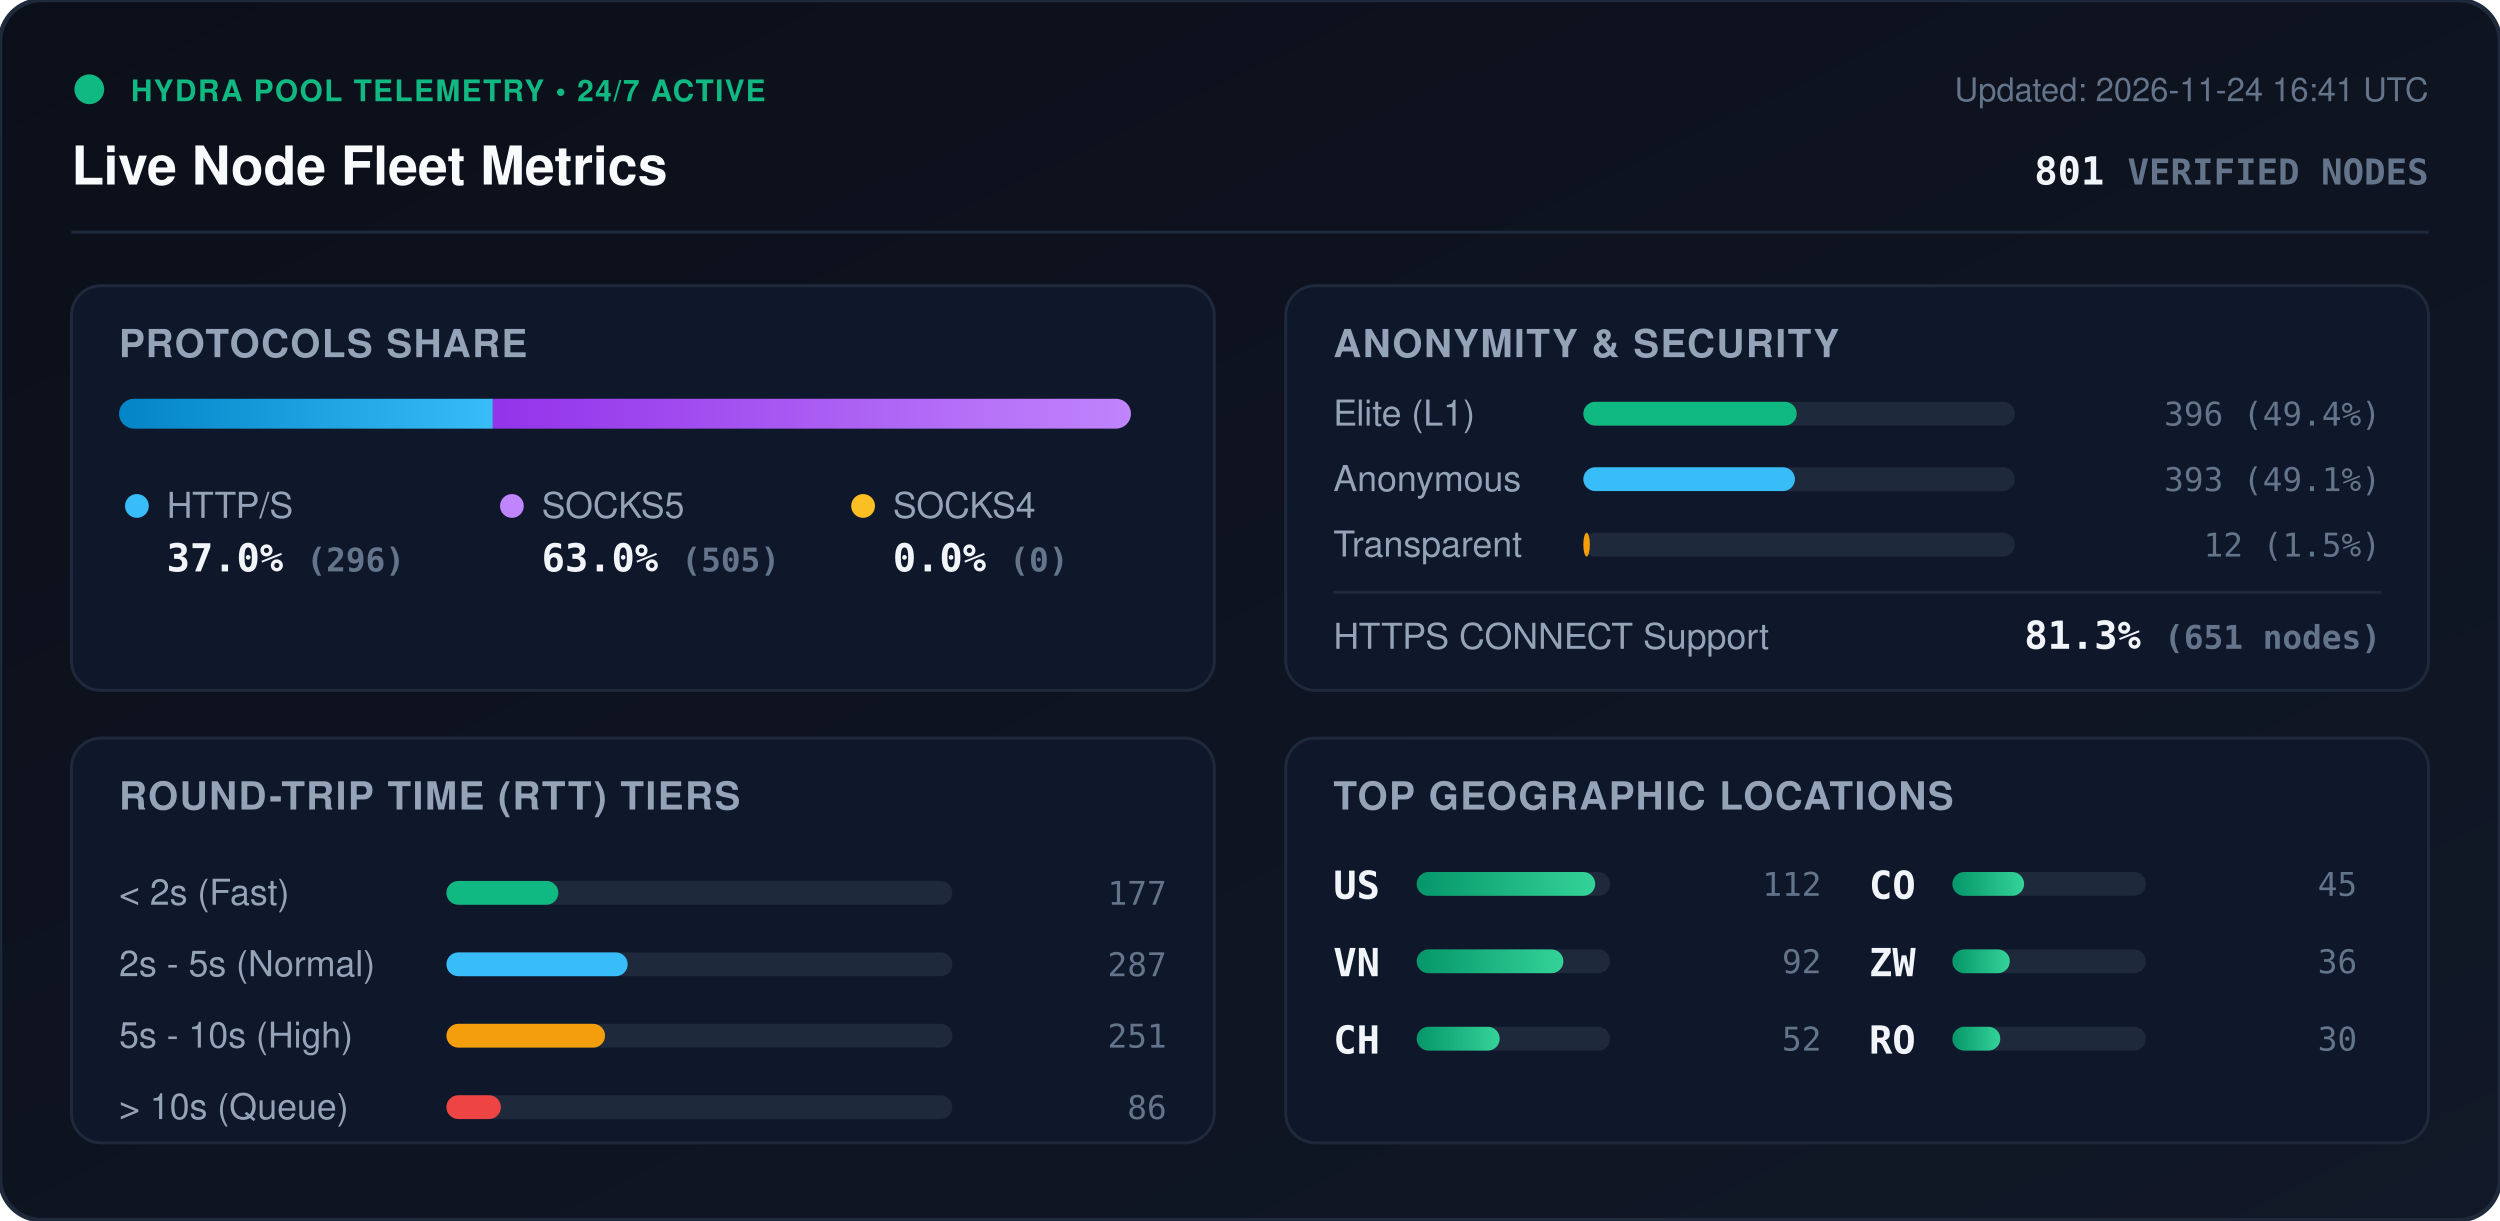
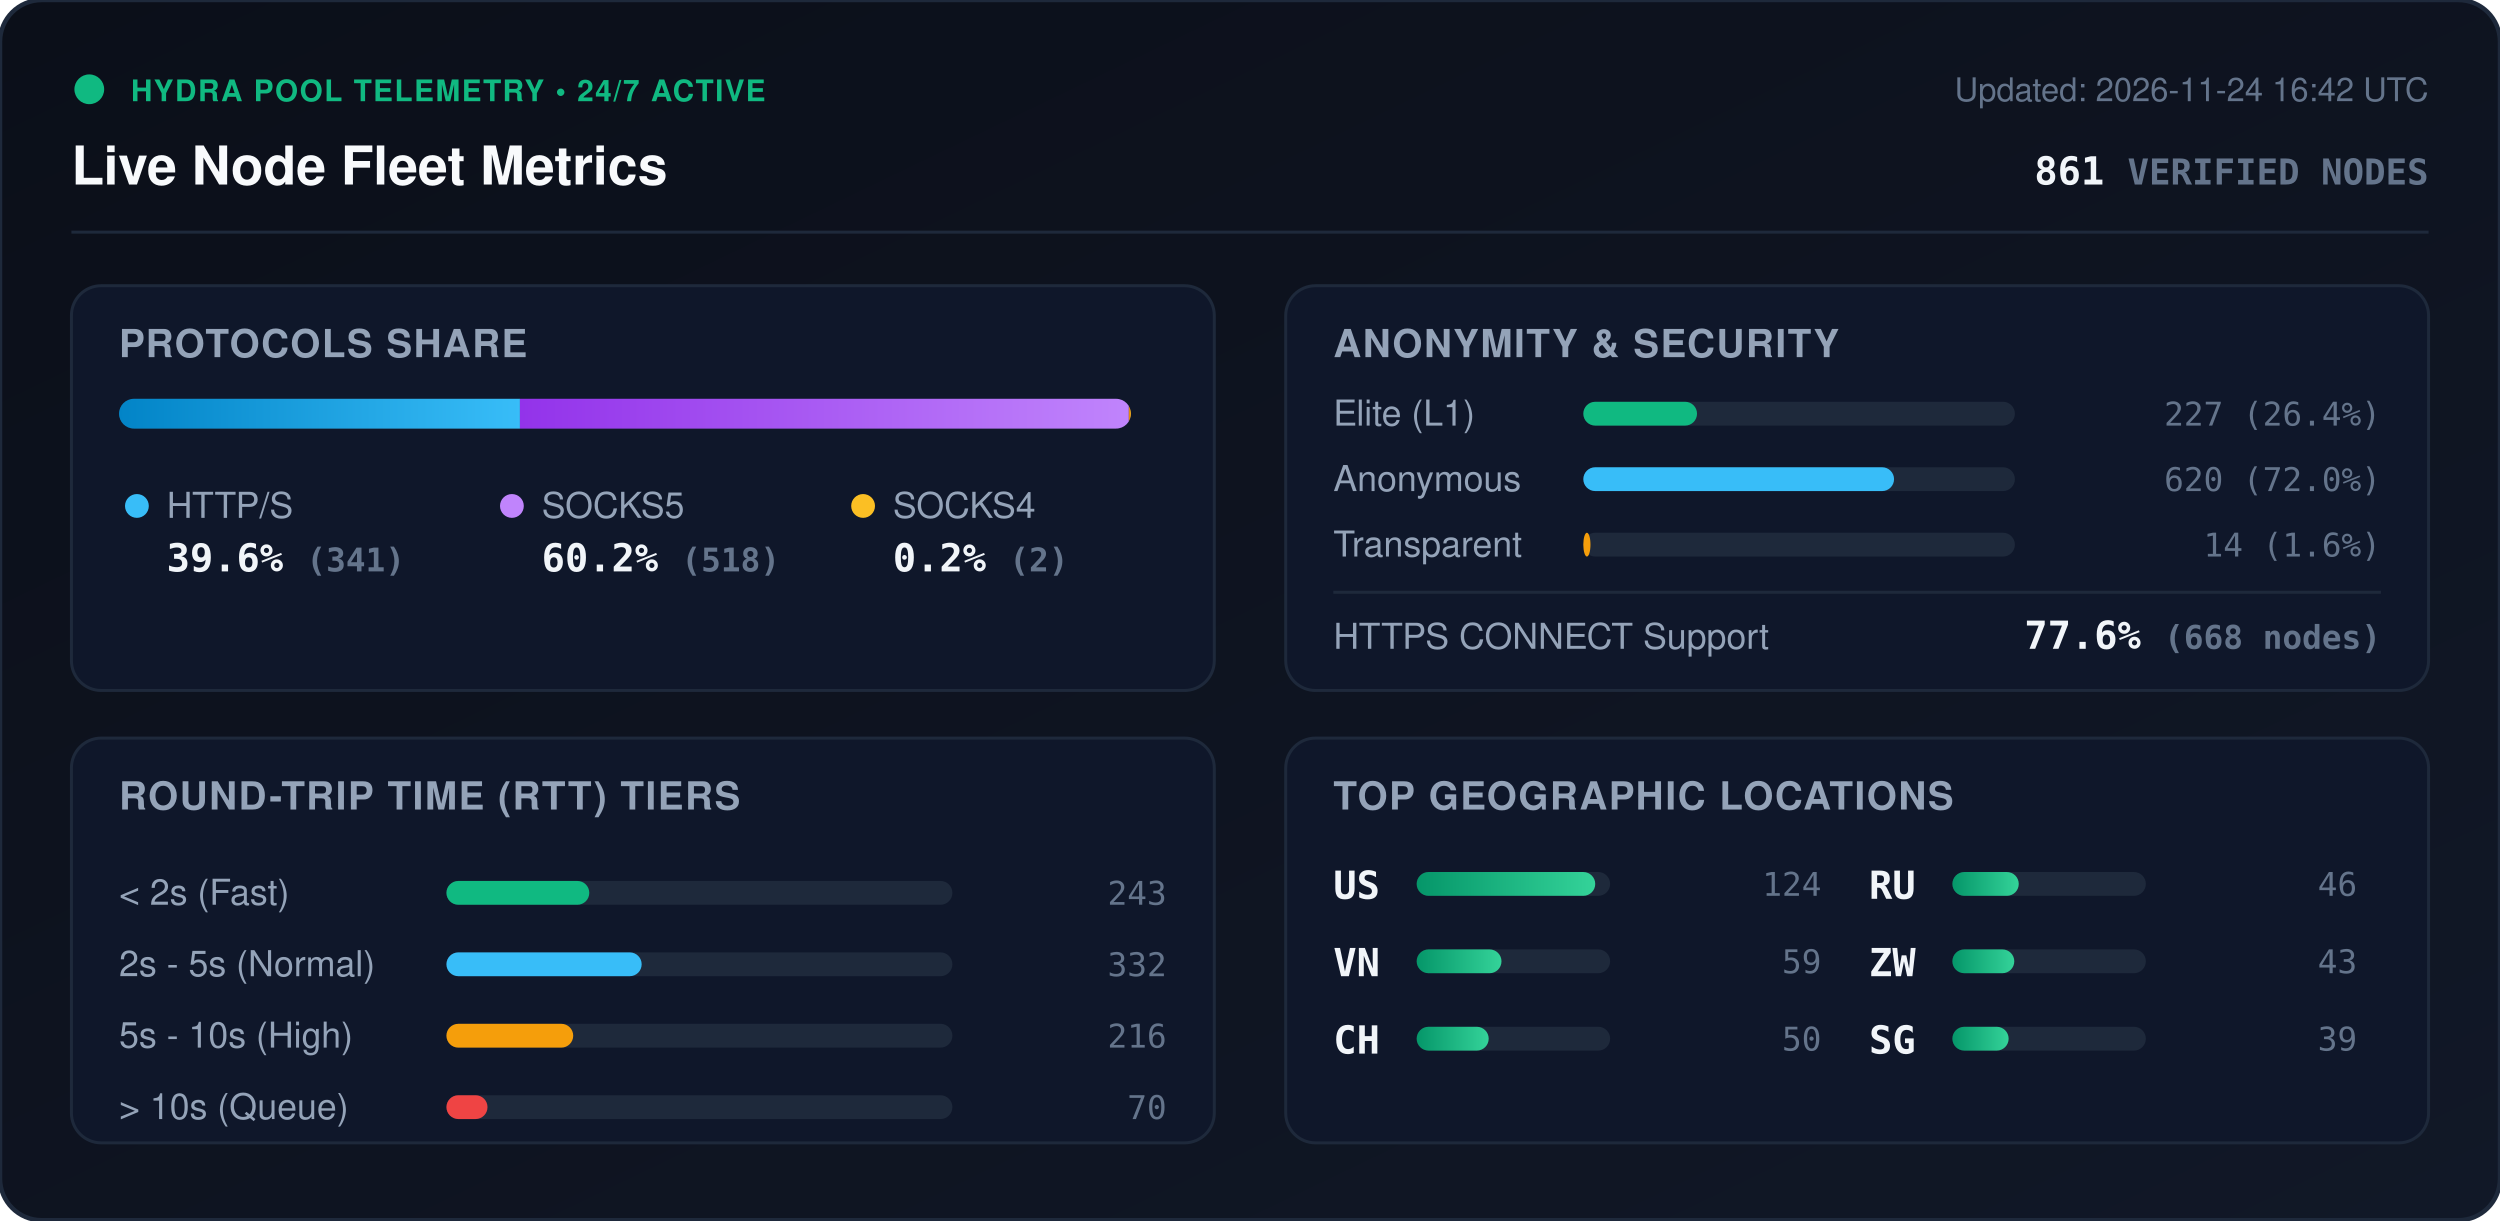
<svg xmlns="http://www.w3.org/2000/svg" viewBox="0 0 840 410" width="840" height="410" style="max-width: 100%; height: auto;">
  <defs>
    <linearGradient id="bg" x1="0%" y1="0%" x2="100%" y2="100%">
      <stop offset="0%" stop-color="#0b0f19" />
      <stop offset="100%" stop-color="#111827" />
    </linearGradient>
    <linearGradient id="bar-http" x1="0%" y1="0%" x2="100%" y2="0%">
      <stop offset="0%" stop-color="#0284c7" />
      <stop offset="100%" stop-color="#38bdf8" />
    </linearGradient>
    <linearGradient id="bar-socks5" x1="0%" y1="0%" x2="100%" y2="0%">
      <stop offset="0%" stop-color="#9333ea" />
      <stop offset="100%" stop-color="#c084fc" />
    </linearGradient>
    <linearGradient id="bar-socks4" x1="0%" y1="0%" x2="100%" y2="0%">
      <stop offset="0%" stop-color="#d97706" />
      <stop offset="100%" stop-color="#fbbf24" />
    </linearGradient>
    <linearGradient id="bar-green" x1="0%" y1="0%" x2="100%" y2="0%">
      <stop offset="0%" stop-color="#059669" />
      <stop offset="100%" stop-color="#34d399" />
    </linearGradient>
    <clipPath id="prog-track-clip">
      <rect width="340.0" height="10" rx="5" />
    </clipPath>
    <style>
      .title { font: 700 18px -apple-system, BlinkMacSystemFont, 'Segoe UI', Helvetica, Arial, sans-serif; fill: #f8fafc; }
      .sub { font: 500 11px -apple-system, BlinkMacSystemFont, 'Segoe UI', Helvetica, Arial, sans-serif; fill: #64748b; }
      .section-hdr { font: 600 13px -apple-system, BlinkMacSystemFont, 'Segoe UI', Helvetica, Arial, sans-serif; fill: #94a3b8; letter-spacing: 0.5px; }
      .metric-val { font: 700 13px -apple-system, BlinkMacSystemFont, 'Segoe UI', Helvetica, Arial, sans-serif; fill: #f1f5f9; }
      .metric-lbl { font: 500 12px -apple-system, BlinkMacSystemFont, 'Segoe UI', Helvetica, Arial, sans-serif; fill: #94a3b8; }
      .badge-txt { font: 700 10px -apple-system, BlinkMacSystemFont, 'Segoe UI', Helvetica, Arial, sans-serif; fill: #10b981; letter-spacing: 0.5px; }
      .mono { font-family: ui-monospace, SFMono-Regular, Menlo, Monaco, Consolas, monospace; }
      .pulse { animation: beacon 2s infinite ease-in-out; }
      @keyframes beacon { 0%, 100% { opacity: 1; } 50% { opacity: 0.35; } }
    </style>
  </defs>
  <rect width="840" height="410" rx="14" fill="url(#bg)" stroke="#1e293b" stroke-width="1.5" />
  <g transform="translate(24, 24)">
    <circle cx="6" cy="6" r="5" fill="#10b981" class="pulse" />
    <text x="20" y="10" class="badge-txt">HYDRA POOL TELEMETRY • 24/7 ACTIVE</text>
    <text x="0" y="38" class="title">Live Node Fleet Metrics</text>
-     <text x="792" y="10" text-anchor="end" class="sub">Updated: 2026-11-24 16:41 UTC</text>
-     <text x="792" y="38" text-anchor="end" class="metric-val mono" fill="#38bdf8">801 <tspan font-size="12" fill="#64748b">VERIFIED NODES</tspan>
+     <text x="792" y="10" text-anchor="end" class="sub">Updated: 2026-11-24 16:42 UTC</text>
+     <text x="792" y="38" text-anchor="end" class="metric-val mono" fill="#38bdf8">861 <tspan font-size="12" fill="#64748b">VERIFIED NODES</tspan>
    </text>
  </g>
  <line x1="24" y1="78" x2="816" y2="78" stroke="#1e293b" stroke-width="1" />
  <g transform="translate(24, 96)">
    <rect width="384" height="136" rx="10" fill="#0f172a" stroke="#1e293b" />
    <text x="16" y="24" class="section-hdr">PROTOCOLS SHARE</text>
    <g transform="translate(16, 38)">
      <rect width="340.0" height="10" rx="5" fill="#1e293b" />
      <g clip-path="url(#prog-track-clip)">
-         <rect x="0" width="125.6" height="10" fill="url(#bar-http)" />
-         <rect x="125.6" width="214.4" height="10" fill="url(#bar-socks5)" />
-         <rect x="340.0" width="0.0" height="10" fill="url(#bar-socks4)" />
+         <rect x="0" width="134.7" height="10" fill="url(#bar-http)" />
+         <rect x="134.7" width="204.6" height="10" fill="url(#bar-socks5)" />
+         <rect x="339.3" width="0.8" height="10" fill="url(#bar-socks4)" />
      </g>
    </g>
    <g transform="translate(16, 68)">
      <circle cx="6" cy="6" r="4" fill="#38bdf8" />
      <text x="16" y="10" class="metric-lbl">HTTP/S</text>
-       <text x="16" y="28" class="metric-val mono">37.0% <tspan font-size="11" fill="#64748b">(296)</tspan>
+       <text x="16" y="28" class="metric-val mono">39.6% <tspan font-size="11" fill="#64748b">(341)</tspan>
      </text>
      <circle cx="132" cy="6" r="4" fill="#c084fc" />
      <text x="142" y="10" class="metric-lbl">SOCKS5</text>
-       <text x="142" y="28" class="metric-val mono">63.0% <tspan font-size="11" fill="#64748b">(505)</tspan>
+       <text x="142" y="28" class="metric-val mono">60.2% <tspan font-size="11" fill="#64748b">(518)</tspan>
      </text>
      <circle cx="250" cy="6" r="4" fill="#fbbf24" />
      <text x="260" y="10" class="metric-lbl">SOCKS4</text>
-       <text x="260" y="28" class="metric-val mono">0.0% <tspan font-size="11" fill="#64748b">(0)</tspan>
+       <text x="260" y="28" class="metric-val mono">0.2% <tspan font-size="11" fill="#64748b">(2)</tspan>
      </text>
    </g>
  </g>
  <g transform="translate(432, 96)">
    <rect width="384" height="136" rx="10" fill="#0f172a" stroke="#1e293b" />
    <text x="16" y="24" class="section-hdr">ANONYMITY &amp; SECURITY</text>
    <text x="16" y="47" class="metric-lbl">Elite (L1)</text>
    <rect x="100" y="39" width="145.0" height="8" rx="4" fill="#1e293b" />
-     <rect x="100" y="39" width="71.7" height="8" rx="4" fill="#10b981" />
-     <text x="368" y="47" text-anchor="end" class="mono sub" fill="#e2e8f0">396 (49.4%)</text>
+     <rect x="100" y="39" width="38.2" height="8" rx="4" fill="#10b981" />
+     <text x="368" y="47" text-anchor="end" class="mono sub" fill="#e2e8f0">227 (26.4%)</text>
    <text x="16" y="69" class="metric-lbl">Anonymous</text>
    <rect x="100" y="61" width="145.0" height="8" rx="4" fill="#1e293b" />
-     <rect x="100" y="61" width="71.1" height="8" rx="4" fill="#38bdf8" />
-     <text x="368" y="69" text-anchor="end" class="mono sub" fill="#e2e8f0">393 (49.1%)</text>
+     <rect x="100" y="61" width="104.4" height="8" rx="4" fill="#38bdf8" />
+     <text x="368" y="69" text-anchor="end" class="mono sub" fill="#e2e8f0">620 (72.0%)</text>
    <text x="16" y="91" class="metric-lbl">Transparent</text>
    <rect x="100" y="83" width="145.0" height="8" rx="4" fill="#1e293b" />
-     <rect x="100" y="83" width="2.2" height="8" rx="4" fill="#f59e0b" />
-     <text x="368" y="91" text-anchor="end" class="mono sub" fill="#e2e8f0">12 (1.5%)</text>
+     <rect x="100" y="83" width="2.4" height="8" rx="4" fill="#f59e0b" />
+     <text x="368" y="91" text-anchor="end" class="mono sub" fill="#e2e8f0">14 (1.6%)</text>
    <line x1="16" y1="103" x2="368" y2="103" stroke="#1e293b" stroke-width="1" />
    <text x="16" y="122" class="metric-lbl">HTTPS CONNECT Support</text>
-     <text x="368" y="122" text-anchor="end" class="metric-val mono" fill="#34d399">81.3% <tspan font-size="11" fill="#64748b">(651 nodes)</tspan>
+     <text x="368" y="122" text-anchor="end" class="metric-val mono" fill="#34d399">77.6% <tspan font-size="11" fill="#64748b">(668 nodes)</tspan>
    </text>
  </g>
  <g transform="translate(24, 248)">
    <rect width="384" height="136" rx="10" fill="#0f172a" stroke="#1e293b" />
    <text x="16" y="24" class="section-hdr">ROUND-TRIP TIME (RTT) TIERS</text>
    <g transform="translate(16, 42)">
      <text x="0" y="14" class="metric-lbl">&lt; 2s (Fast)</text>
      <rect x="110" y="6" width="170" height="8" rx="4" fill="#1e293b" />
-       <rect x="110" y="6" width="37.6" height="8" rx="4" fill="#10b981" />
-       <text x="352" y="14" text-anchor="end" class="mono sub">177</text>
+       <rect x="110" y="6" width="48.0" height="8" rx="4" fill="#10b981" />
+       <text x="352" y="14" text-anchor="end" class="mono sub">243</text>
      <text x="0" y="38" class="metric-lbl">2s - 5s (Normal)</text>
      <rect x="110" y="30" width="170" height="8" rx="4" fill="#1e293b" />
-       <rect x="110" y="30" width="60.9" height="8" rx="4" fill="#38bdf8" />
-       <text x="352" y="38" text-anchor="end" class="mono sub">287</text>
+       <rect x="110" y="30" width="65.6" height="8" rx="4" fill="#38bdf8" />
+       <text x="352" y="38" text-anchor="end" class="mono sub">332</text>
      <text x="0" y="62" class="metric-lbl">5s - 10s (High)</text>
      <rect x="110" y="54" width="170" height="8" rx="4" fill="#1e293b" />
-       <rect x="110" y="54" width="53.3" height="8" rx="4" fill="#f59e0b" />
-       <text x="352" y="62" text-anchor="end" class="mono sub">251</text>
+       <rect x="110" y="54" width="42.6" height="8" rx="4" fill="#f59e0b" />
+       <text x="352" y="62" text-anchor="end" class="mono sub">216</text>
      <text x="0" y="86" class="metric-lbl">&gt; 10s (Queue)</text>
      <rect x="110" y="78" width="170" height="8" rx="4" fill="#1e293b" />
-       <rect x="110" y="78" width="18.3" height="8" rx="4" fill="#ef4444" />
-       <text x="352" y="86" text-anchor="end" class="mono sub">86</text>
+       <rect x="110" y="78" width="13.8" height="8" rx="4" fill="#ef4444" />
+       <text x="352" y="86" text-anchor="end" class="mono sub">70</text>
    </g>
  </g>
  <g transform="translate(432, 248)">
    <rect width="384" height="136" rx="10" fill="#0f172a" stroke="#1e293b" />
    <text x="16" y="24" class="section-hdr">TOP GEOGRAPHIC LOCATIONS</text>
    <g transform="translate(16, 42)">
      <g transform="translate(0, 0)">
        <text x="0" y="12" class="mono metric-val" font-size="12">US</text>
        <rect x="28" y="3" width="65" height="8" rx="4" fill="#1e293b" />
        <rect x="28" y="3" width="60.0" height="8" rx="4" fill="url(#bar-green)" />
-         <text x="164" y="11" text-anchor="end" class="mono sub">112</text>
+         <text x="164" y="11" text-anchor="end" class="mono sub">124</text>
      </g>
      <g transform="translate(0, 26)">
        <text x="0" y="12" class="mono metric-val" font-size="12">VN</text>
        <rect x="28" y="3" width="65" height="8" rx="4" fill="#1e293b" />
-         <rect x="28" y="3" width="49.3" height="8" rx="4" fill="url(#bar-green)" />
-         <text x="164" y="11" text-anchor="end" class="mono sub">92</text>
+         <rect x="28" y="3" width="28.5" height="8" rx="4" fill="url(#bar-green)" />
+         <text x="164" y="11" text-anchor="end" class="mono sub">59</text>
      </g>
      <g transform="translate(0, 52)">
        <text x="0" y="12" class="mono metric-val" font-size="12">CH</text>
        <rect x="28" y="3" width="65" height="8" rx="4" fill="#1e293b" />
-         <rect x="28" y="3" width="27.9" height="8" rx="4" fill="url(#bar-green)" />
-         <text x="164" y="11" text-anchor="end" class="mono sub">52</text>
+         <rect x="28" y="3" width="24.2" height="8" rx="4" fill="url(#bar-green)" />
+         <text x="164" y="11" text-anchor="end" class="mono sub">50</text>
      </g>
      <g transform="translate(180, 0)">
-         <text x="0" y="12" class="mono metric-val" font-size="12">CO</text>
+         <text x="0" y="12" class="mono metric-val" font-size="12">RU</text>
        <rect x="28" y="3" width="65" height="8" rx="4" fill="#1e293b" />
-         <rect x="28" y="3" width="24.1" height="8" rx="4" fill="url(#bar-green)" />
-         <text x="164" y="11" text-anchor="end" class="mono sub">45</text>
+         <rect x="28" y="3" width="22.3" height="8" rx="4" fill="url(#bar-green)" />
+         <text x="164" y="11" text-anchor="end" class="mono sub">46</text>
      </g>
      <g transform="translate(180, 26)">
        <text x="0" y="12" class="mono metric-val" font-size="12">ZW</text>
        <rect x="28" y="3" width="65" height="8" rx="4" fill="#1e293b" />
-         <rect x="28" y="3" width="19.3" height="8" rx="4" fill="url(#bar-green)" />
-         <text x="164" y="11" text-anchor="end" class="mono sub">36</text>
+         <rect x="28" y="3" width="20.8" height="8" rx="4" fill="url(#bar-green)" />
+         <text x="164" y="11" text-anchor="end" class="mono sub">43</text>
      </g>
      <g transform="translate(180, 52)">
-         <text x="0" y="12" class="mono metric-val" font-size="12">RO</text>
+         <text x="0" y="12" class="mono metric-val" font-size="12">SG</text>
        <rect x="28" y="3" width="65" height="8" rx="4" fill="#1e293b" />
-         <rect x="28" y="3" width="16.1" height="8" rx="4" fill="url(#bar-green)" />
-         <text x="164" y="11" text-anchor="end" class="mono sub">30</text>
+         <rect x="28" y="3" width="18.9" height="8" rx="4" fill="url(#bar-green)" />
+         <text x="164" y="11" text-anchor="end" class="mono sub">39</text>
      </g>
    </g>
  </g>
</svg>
